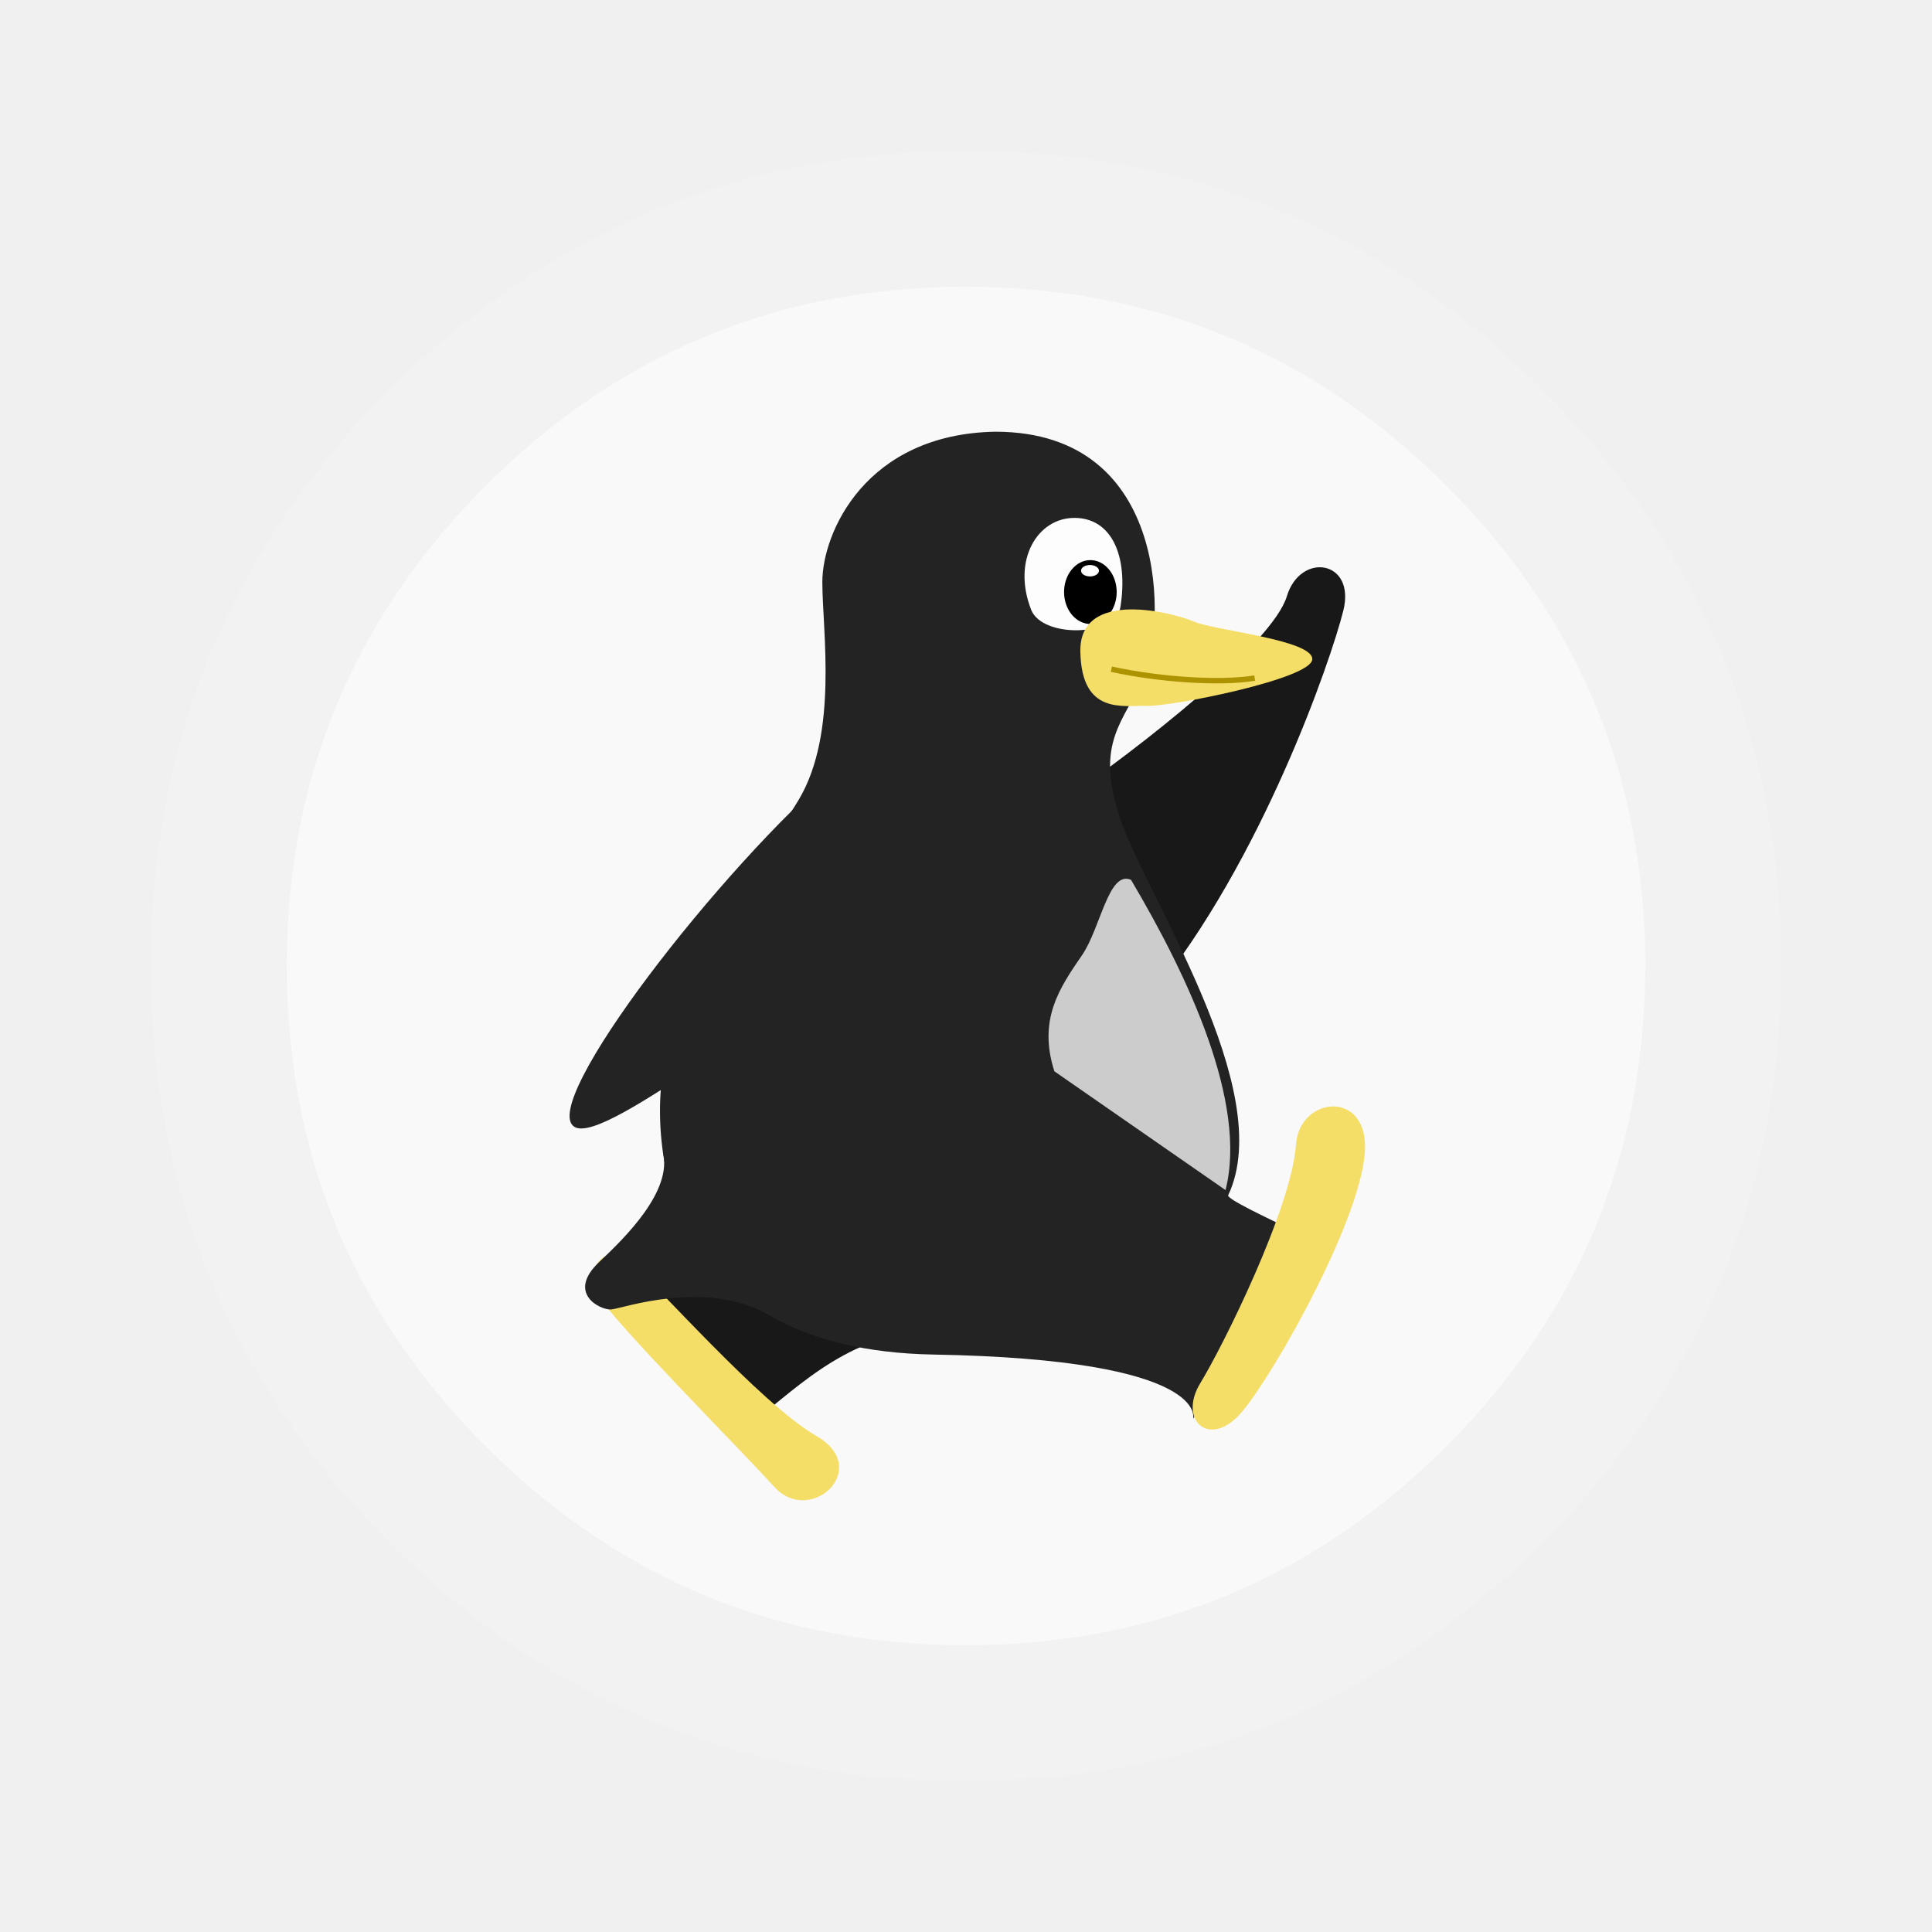
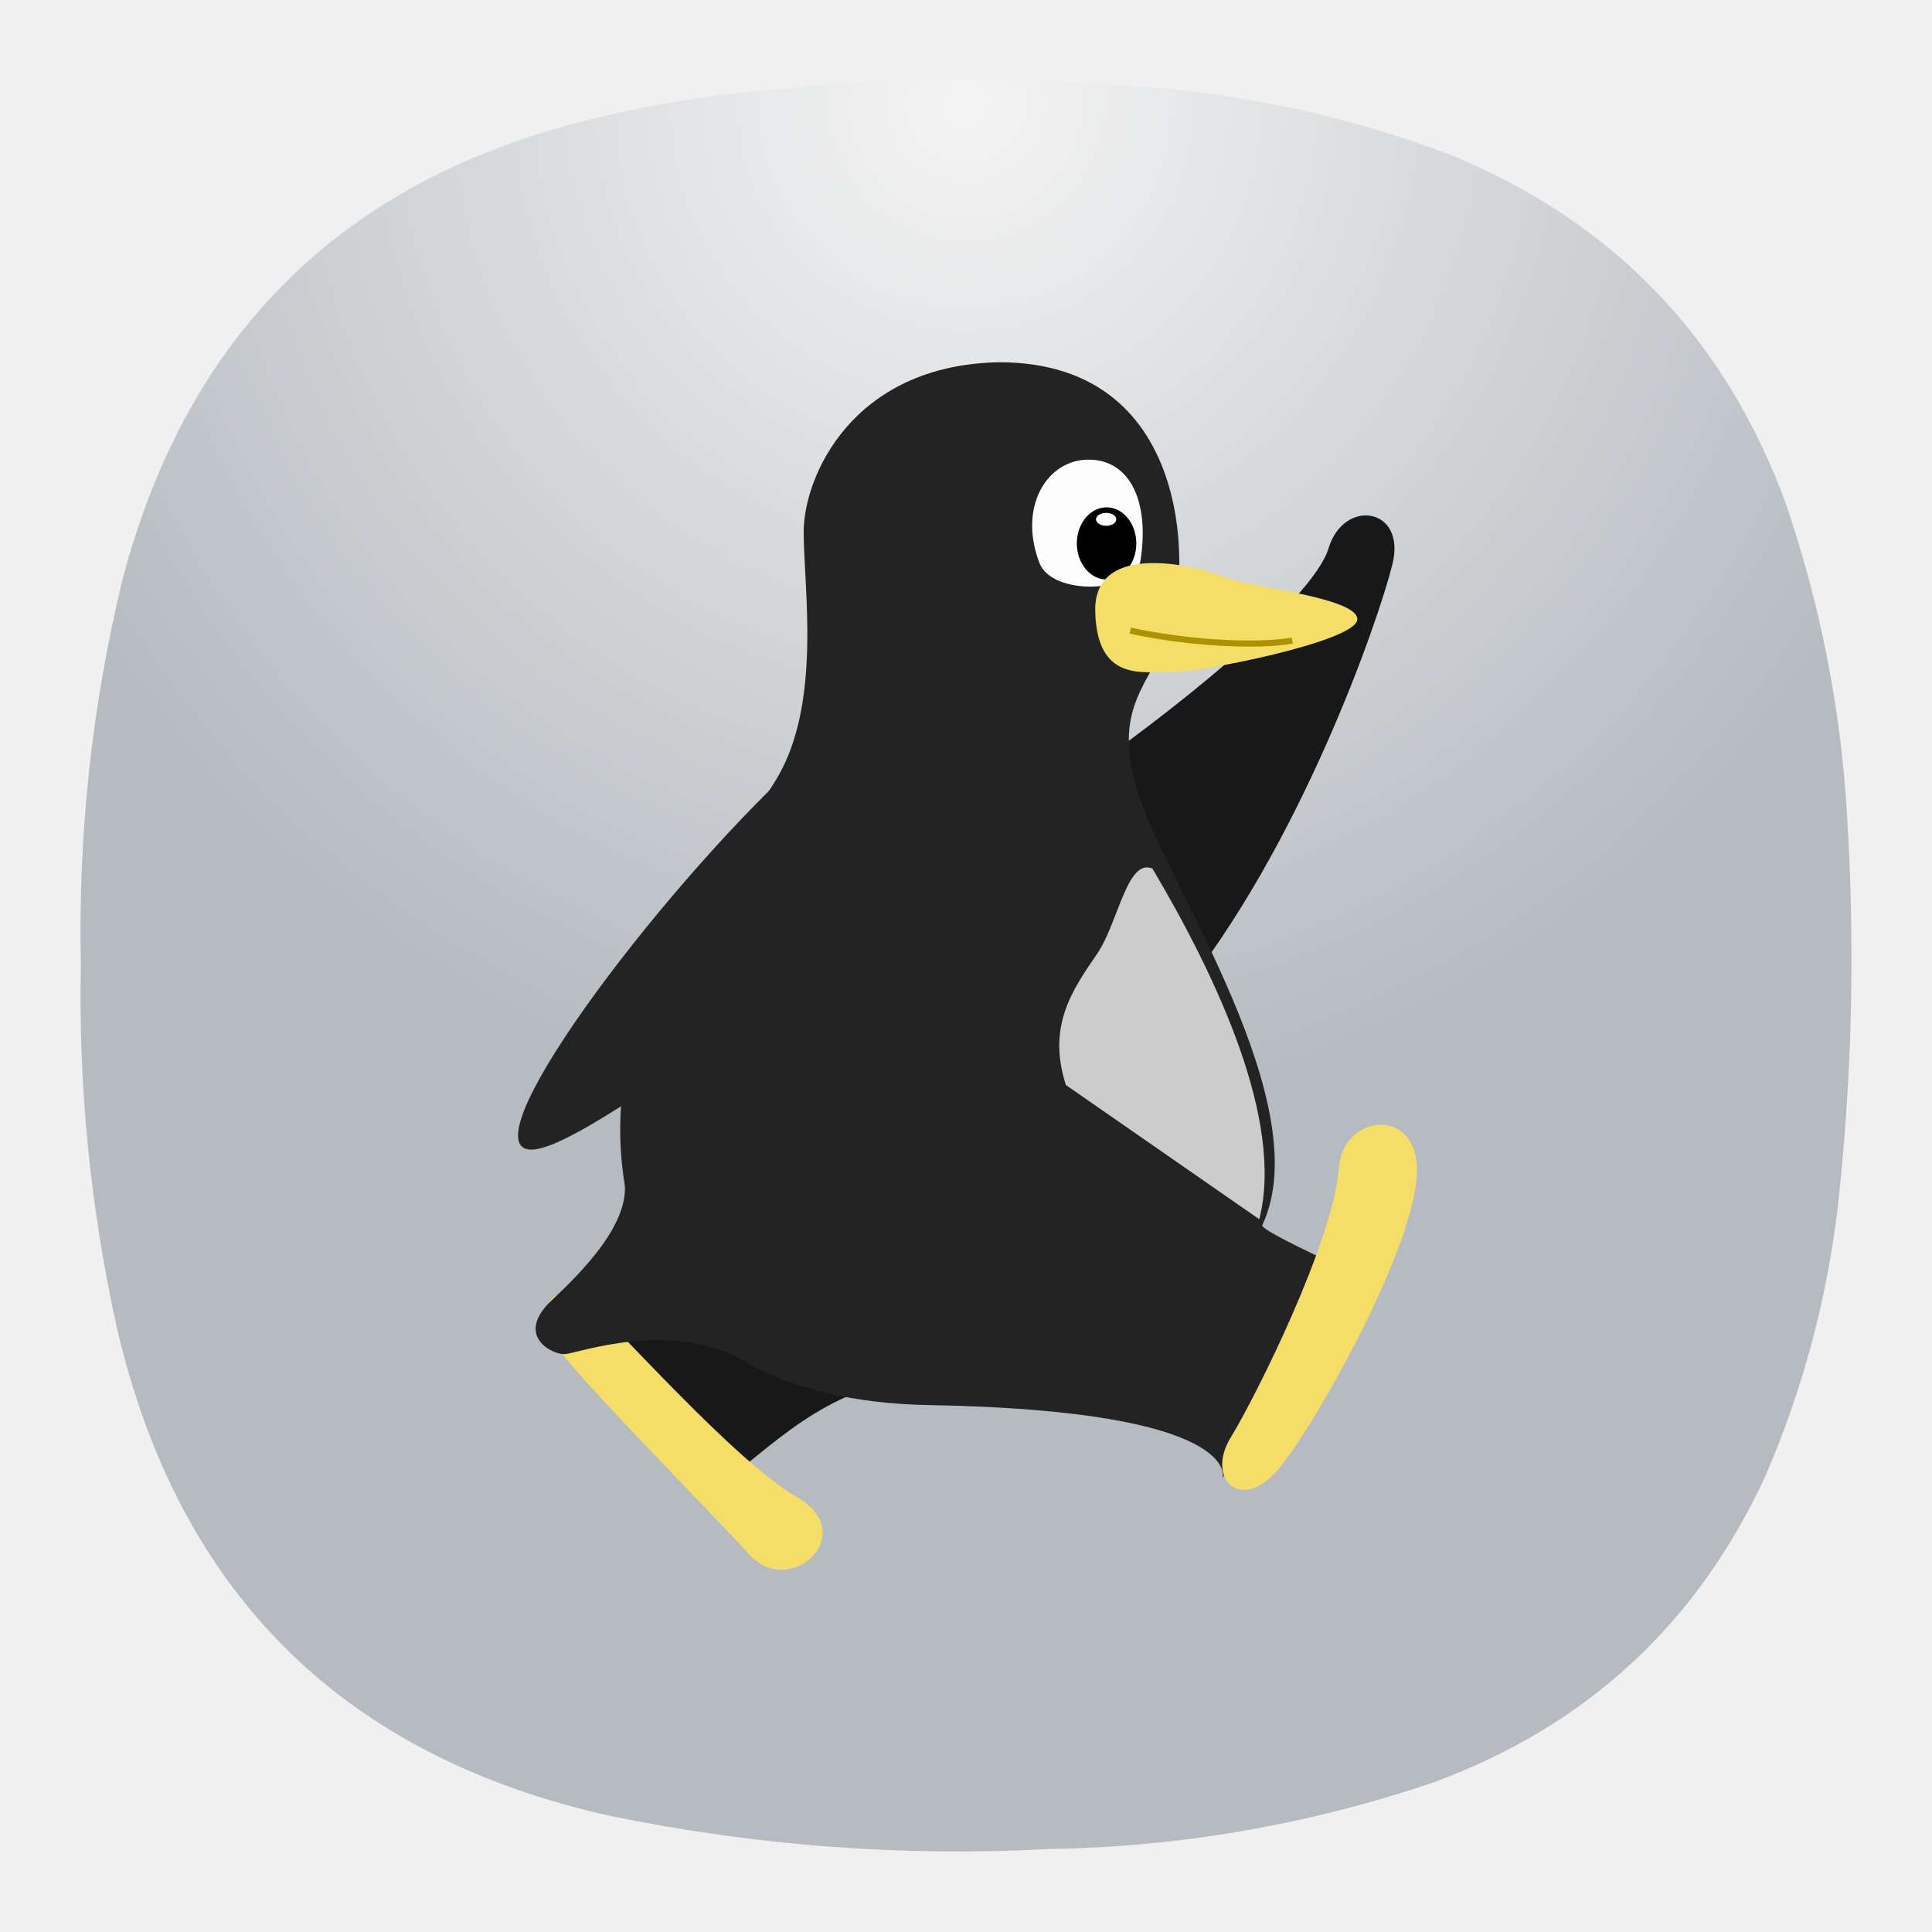
- <svg xmlns="http://www.w3.org/2000/svg" width="64" height="64" image-rendering="optimizeSpeed">
-   <defs>
-     <linearGradient id="a" x1="-20.542" x2="-23.085" y1="40.856" y2="43.297" gradientTransform="translate(130.67 12.607) scale(1.9136)" gradientUnits="userSpaceOnUse">
-       <stop stop-color="#a9a9a9" offset="0" />
-       <stop stop-color="#a9a9a9" stop-opacity="0" offset="1" />
+ <svg xmlns="http://www.w3.org/2000/svg" xmlns:xlink="http://www.w3.org/1999/xlink" width="24" height="24" image-rendering="optimizeSpeed" version="1.1" id="svg72014">
+   <defs id="defs71972">
+     <linearGradient id="a" x1="-20.542" x2="-23.085" y1="40.856" y2="43.297" gradientTransform="matrix(1.9136,0,0,1.9136,130.67,12.607)" gradientUnits="userSpaceOnUse">
+       <stop stop-color="#a9a9a9" offset="0" id="stop71962" />
+       <stop stop-color="#a9a9a9" stop-opacity="0" offset="1" id="stop71964" />
    </linearGradient>
-     <linearGradient id="b" x1="-46.135" x2="-43.234" y1="23.19" y2="22.645" gradientTransform="translate(130.67 12.607) scale(1.9136)" gradientUnits="userSpaceOnUse">
-       <stop stop-color="#232323" offset="0" />
-       <stop stop-color="#232323" stop-opacity="0" offset="1" />
+     <linearGradient id="b" x1="-46.135" x2="-43.234" y1="23.19" y2="22.645" gradientTransform="matrix(1.9136,0,0,1.9136,130.67,12.607)" gradientUnits="userSpaceOnUse">
+       <stop stop-color="#232323" offset="0" id="stop71967" />
+       <stop stop-color="#232323" stop-opacity="0" offset="1" id="stop71969" />
    </linearGradient>
+     <radialGradient xlink:href="#linearGradient71076" id="radialGradient71078" cx="9" cy="0.962" fx="9" fy="0.962" r="8.25" gradientTransform="matrix(1.164668,0,0,1.164668,-1.48207,-0.1584587)" gradientUnits="userSpaceOnUse" />
+     <linearGradient id="linearGradient71076">
+       <stop style="stop-color:#f4f4f4;stop-opacity:1;" offset="0" id="stop71072" />
+       <stop style="stop-color:#b5bbc0;stop-opacity:1;" offset="1" id="stop71074" />
+     </linearGradient>
+     <radialGradient xlink:href="#linearGradient71076" id="radialGradient72168" cx="9" cy="0.962" fx="9" fy="0.962" r="8.25" gradientTransform="matrix(1.164668,0,0,1.164668,-1.48207,-0.1584587)" gradientUnits="userSpaceOnUse" />
+     <radialGradient xlink:href="#linearGradient71076" id="radialGradient72176" cx="9" cy="0.962" fx="9" fy="0.962" r="8.25" gradientTransform="matrix(1.164668,0,0,1.164668,-1.48207,-0.1584587)" gradientUnits="userSpaceOnUse" />
+     <radialGradient xlink:href="#linearGradient71076" id="radialGradient72184" cx="9" cy="0.962" fx="9" fy="0.962" r="8.25" gradientTransform="matrix(1.164668,0,0,1.164668,-1.48207,-0.1584587)" gradientUnits="userSpaceOnUse" />
+     <radialGradient xlink:href="#linearGradient71076" id="radialGradient72198" gradientUnits="userSpaceOnUse" gradientTransform="matrix(1.164668,0,0,1.164668,-1.48207,-0.1584587)" cx="9" cy="0.962" fx="9" fy="0.962" r="8.25" />
+     <radialGradient xlink:href="#linearGradient71076" id="radialGradient72200" gradientUnits="userSpaceOnUse" gradientTransform="matrix(1.164668,0,0,1.164668,-1.48207,-0.1584587)" cx="9" cy="0.962" fx="9" fy="0.962" r="8.25" />
+     <radialGradient xlink:href="#linearGradient71076" id="radialGradient72202" gradientUnits="userSpaceOnUse" gradientTransform="matrix(1.164668,0,0,1.164668,-1.48207,-0.1584587)" cx="9" cy="0.962" fx="9" fy="0.962" r="8.25" />
  </defs>
-   <path d="M55.9 19.278a25.427 25.427 0 0 0-.438-.778c-1.16-1.973-2.62-3.844-4.367-5.592-4.153-4.153-8.99-6.672-14.51-7.553a27.665 27.665 0 0 0-2.863-.306 30.585 30.585 0 0 0-3.318-.006c-6.77.349-12.602 2.972-17.496 7.865a28.826 28.826 0 0 0-3.129 3.684 25.587 25.587 0 0 0-2.265 3.844h-.002Q5 25.697 5 32c0 7.456 2.637 13.823 7.908 19.094 3.244 3.24 6.896 5.486 10.931 6.724a27.147 27.147 0 0 0 6.564 1.142h.023c.486.025.95.04 1.402.04h.171c.59 0 1.173-.018 1.722-.046l.398-.026a28.296 28.296 0 0 0 3.358-.44c.454-.089.903-.19 1.338-.295 4.622-1.161 8.704-3.524 12.28-7.099 2.78-2.78 4.827-5.863 6.14-9.256 1.055-2.725 1.639-5.651 1.747-8.78.012-.346.018-.701.018-1.058v-.172a28.087 28.087 0 0 0-.818-6.693 29.422 29.422 0 0 0-.21-.778 24.077 24.077 0 0 0-.483-1.507 25.354 25.354 0 0 0-1.59-3.572z" fill="#f2f2f2" />
-   <path d="M51.917 21.398a21.186 21.186 0 0 0-.365-.648c-.967-1.645-2.183-3.204-3.64-4.66-3.46-3.46-7.49-5.56-12.091-6.295a23.06 23.06 0 0 0-2.386-.255 25.487 25.487 0 0 0-2.765-.005c-5.642.291-10.501 2.477-14.58 6.555-.977.977-1.847 2-2.608 3.07a21.33 21.33 0 0 0-1.887 3.203h-.002Q9.5 26.747 9.5 32c0 6.214 2.197 11.52 6.59 15.912 2.703 2.7 5.747 4.572 9.11 5.604 1.752.536 3.565.85 5.47.95h.019c.405.022.791.034 1.168.034H32a27.783 27.783 0 0 0 1.766-.06 23.58 23.58 0 0 0 3.914-.612c3.851-.968 7.253-2.936 10.232-5.916 2.317-2.317 4.023-4.886 5.117-7.713.88-2.271 1.366-4.71 1.456-7.317.01-.288.015-.584.015-.882v-.143a23.403 23.403 0 0 0-.682-5.577 24.482 24.482 0 0 0-.174-.648c-.048-.163-.095-.327-.15-.501a21.126 21.126 0 0 0-1.578-3.733z" fill="#f9f9f9" />
-   <g stroke-width="3.136">
-     <g fill-rule="evenodd">
-       <path d="m67.711 75.562 27.105 17.889-3.947 9.453S68.412 84.894 67.71 75.562z" fill="url(#a)" transform="translate(14.62 13.901) scale(.28702)" />
-       <path d="M34.976 26.68c2.904-1.983 7.186-5.384 7.652-6.926.447-1.48 2.29-1.201 1.871.474-.418 1.676-2.709 8.295-6.311 12.707M20.286 41.677c1.644-.483 2.563-2.378 3.767-3.565 2.18 2.001 13.533 5.85 7.632 5.948-3.032-.175-4.797 1.472-6.449 2.815z" fill="#181818" />
-       <path d="M32.968 14.301c-4.305.079-5.727 3.357-5.727 4.976 0 1.62.532 4.986-.771 7.197-.861 1.462-3.59 4.924-4.363 8.167-.773 3.239-.17 10.072 8.807 10.23 9.242.162 8.607 2.137 8.607 2.137l3.28-6.265c-.858-.41-2.17-1.031-2.116-1.147 1.648-3.493-2.764-9.989-3.593-12.517-.83-2.528.145-3.153.817-4.693.671-1.54.944-8.085-4.941-8.085z" fill="#232323" />
-       <path d="M20.843 41.79c-.813-.65-1.512.25-1.025 1.116.487.867 4.64 5.035 5.832 6.349 1.192 1.313 3.269-.605 1.394-1.686-1.874-1.081-5.388-5.129-6.201-5.78z" fill="#f5de68" />
-       <path d="M21.956 38.15c.338 1.296-1.252 2.85-2.101 3.65-1.105 1.039.028 1.605.394 1.577.366-.029 3.089-1.013 5.202.17" fill="#232323" />
-       <path d="M35.61 17.156c-1.235-.015-2.097 1.39-1.452 3.042.37.947 2.803.895 2.958-.092.263-1.683-.284-2.937-1.506-2.95z" fill="#fdfdfd" />
-       <path d="M35.504 18.864a.872 1.058 0 0 1 1.231-.002.872 1.058 0 0 1 .005 1.494.872 1.058 0 0 1-1.231.01.872 1.058 0 0 1-.012-1.494" />
-       <path d="M38.002 23.383c.78.026 5.416-.885 5.468-1.537.052-.65-3.255-.963-3.906-1.25-.651-.286-3.815-1.13-3.776.99.04 2.121 1.432 1.771 2.214 1.797z" fill="#f5de68" />
+   <g id="g73068" transform="matrix(1.333333,0,0,1.333333,-4.5225532e-4,-3.504174e-5)" style="fill:url(#radialGradient71078);fill-opacity:1">
+     <g id="g73070" style="fill:url(#radialGradient72202);fill-opacity:1">
+       <g id="g73076" style="fill:url(#radialGradient72200);fill-opacity:1">
+         <path d="m 7.195,0.836 c 0.09,0 0.176,-0.012 0.258,-0.035 1.078,-0.071 2.156,-0.067 3.231,0.008 0.976,0.078 1.921,0.289 2.836,0.636 1.519,0.625 2.558,1.711 3.121,3.254 0.316,0.93 0.507,1.887 0.566,2.867 0.078,1.235 0.051,2.465 -0.086,3.696 -0.105,0.863 -0.328,1.691 -0.672,2.488 -0.637,1.383 -1.672,2.336 -3.101,2.859 C 12.191,17 11,17.207 9.773,17.227 8.398,17.301 7.035,17.195 5.684,16.918 3.203,16.367 1.668,14.852 1.09,12.375 0.844,11.262 0.73,10.133 0.754,8.992 0.727,7.777 0.855,6.582 1.141,5.402 1.75,3.09 3.219,1.656 5.547,1.102 6.09,0.969 6.641,0.879 7.195,0.836 Z" style="fill:url(#radialGradient72198);fill-opacity:1;fill-rule:evenodd;stroke:none" id="path73084" />
+       </g>
    </g>
-     <path d="M36.814 22.168c1.647.358 3.646.479 4.75.294" fill="none" stroke="#ae9300" stroke-width=".18" />
-     <path d="M38.002 23.383c.78.026 5.416-.885 5.468-1.537.052-.65-3.255-.963-3.906-1.25-.651-.286-3.815-1.13-3.776.99.04 2.121 1.432 1.771 2.214 1.797z" fill="none" />
-     <path d="M45.836 40.168c-13.512 11.442-34.729 38.79-30.485 41.45 3.66 2.293 25.475-16.621 34.7-18.55" fill="url(#b)" fill-rule="evenodd" transform="translate(14.62 13.901) scale(.28702)" />
-     <path d="M26.26 26.863c-2.456 2.603-5.963 6.734-7.068 8.974-1.092 1.727.17 2.372 1.65.954 2.01-1.11 5.024-3.743 6.999-4.156" fill="none" />
-     <g fill-rule="evenodd">
-       <path d="M42.932 37.913c.11-1.565 2.301-1.825 2.287.09-.016 2.178-2.965 7.447-4.075 8.763-1.07 1.268-2.133.277-1.383-.947s3.023-5.795 3.17-7.906z" fill="#f5de68" />
-       <path d="M37.468 29.147c-.745-.33-1.007 1.597-1.626 2.497-.745 1.085-1.463 2.129-.915 3.844l5.67 3.935c.732-2.878-1.229-7.068-3.13-10.276z" fill="#ccc" />
-       <path d="M35.898 18.772a.297.19 0 0 1 .42 0 .297.19 0 0 1 .001.267.297.19 0 0 1-.42.001.297.19 0 0 1-.004-.267" fill="#fff" />
+   </g>
+   <g id="g73534" transform="matrix(0.4237613,0,0,0.4237613,-1.56017,-1.560211)">
+     <g stroke-width="3.136" id="g72012">
+       <g fill-rule="evenodd" id="g71994">
+         <path d="m 67.711,75.562 27.105,17.889 -3.947,9.453 c 0,0 -22.457,-18.01 -23.159,-27.342 z" fill="url(#a)" transform="matrix(0.28702,0,0,0.28702,14.62,13.901)" id="path71978" style="fill:url(#a)" />
+         <path d="m 34.976,26.68 c 2.904,-1.983 7.186,-5.384 7.652,-6.926 0.447,-1.48 2.29,-1.201 1.871,0.474 -0.418,1.676 -2.709,8.295 -6.311,12.707 m -17.902,8.742 c 1.644,-0.483 2.563,-2.378 3.767,-3.565 2.18,2.001 13.533,5.85 7.632,5.948 -3.032,-0.175 -4.797,1.472 -6.449,2.815 z" fill="#181818" id="path71980" />
+         <path d="m 32.968,14.301 c -4.305,0.079 -5.727,3.357 -5.727,4.976 0,1.62 0.532,4.986 -0.771,7.197 -0.861,1.462 -3.59,4.924 -4.363,8.167 -0.773,3.239 -0.17,10.072 8.807,10.23 9.242,0.162 8.607,2.137 8.607,2.137 l 3.28,-6.265 c -0.858,-0.41 -2.17,-1.031 -2.116,-1.147 1.648,-3.493 -2.764,-9.989 -3.593,-12.517 -0.83,-2.528 0.145,-3.153 0.817,-4.693 0.671,-1.54 0.944,-8.085 -4.941,-8.085 z" fill="#232323" id="path71982" />
+         <path d="m 20.843,41.79 c -0.813,-0.65 -1.512,0.25 -1.025,1.116 0.487,0.867 4.64,5.035 5.832,6.349 1.192,1.313 3.269,-0.605 1.394,-1.686 -1.874,-1.081 -5.388,-5.129 -6.201,-5.78 z" fill="#f5de68" id="path71984" />
+         <path d="m 21.956,38.15 c 0.338,1.296 -1.252,2.85 -2.101,3.65 -1.105,1.039 0.028,1.605 0.394,1.577 0.366,-0.029 3.089,-1.013 5.202,0.17" fill="#232323" id="path71986" />
+         <path d="m 35.61,17.156 c -1.235,-0.015 -2.097,1.39 -1.452,3.042 0.37,0.947 2.803,0.895 2.958,-0.092 0.263,-1.683 -0.284,-2.937 -1.506,-2.95 z" fill="#fdfdfd" id="path71988" />
+         <path d="m 35.504,18.864 a 0.872,1.058 0 0 1 1.231,-0.002 0.872,1.058 0 0 1 0.005,1.494 0.872,1.058 0 0 1 -1.231,0.01 0.872,1.058 0 0 1 -0.012,-1.494" id="path71990" />
+         <path d="m 38.002,23.383 c 0.78,0.026 5.416,-0.885 5.468,-1.537 0.052,-0.65 -3.255,-0.963 -3.906,-1.25 -0.651,-0.286 -3.815,-1.13 -3.776,0.99 0.04,2.121 1.432,1.771 2.214,1.797 z" fill="#f5de68" id="path71992" />
+       </g>
+       <path d="m 36.814,22.168 c 1.647,0.358 3.646,0.479 4.75,0.294" fill="none" stroke="#ae9300" stroke-width="0.18" id="path71996" />
+       <path d="m 38.002,23.383 c 0.78,0.026 5.416,-0.885 5.468,-1.537 0.052,-0.65 -3.255,-0.963 -3.906,-1.25 -0.651,-0.286 -3.815,-1.13 -3.776,0.99 0.04,2.121 1.432,1.771 2.214,1.797 z" fill="none" id="path71998" />
+       <path d="m 45.836,40.168 c -13.512,11.442 -34.729,38.79 -30.485,41.45 3.66,2.293 25.475,-16.621 34.7,-18.55" fill="url(#b)" fill-rule="evenodd" transform="matrix(0.28702,0,0,0.28702,14.62,13.901)" id="path72000" style="fill:url(#b)" />
+       <path d="m 26.26,26.863 c -2.456,2.603 -5.963,6.734 -7.068,8.974 -1.092,1.727 0.17,2.372 1.65,0.954 2.01,-1.11 5.024,-3.743 6.999,-4.156" fill="none" id="path72002" />
+       <g fill-rule="evenodd" id="g72010">
+         <path d="m 42.932,37.913 c 0.11,-1.565 2.301,-1.825 2.287,0.09 -0.016,2.178 -2.965,7.447 -4.075,8.763 -1.07,1.268 -2.133,0.277 -1.383,-0.947 0.75,-1.224 3.023,-5.795 3.17,-7.906 z" fill="#f5de68" id="path72004" />
+         <path d="m 37.468,29.147 c -0.745,-0.33 -1.007,1.597 -1.626,2.497 -0.745,1.085 -1.463,2.129 -0.915,3.844 l 5.67,3.935 c 0.732,-2.878 -1.229,-7.068 -3.13,-10.276 z" fill="#cccccc" id="path72006" />
+         <path d="m 35.898,18.772 a 0.297,0.19 0 0 1 0.42,0 0.297,0.19 0 0 1 0.001,0.267 0.297,0.19 0 0 1 -0.42,10e-4 0.297,0.19 0 0 1 -0.004,-0.267" fill="#ffffff" id="path72008" />
+       </g>
    </g>
  </g>
</svg>
